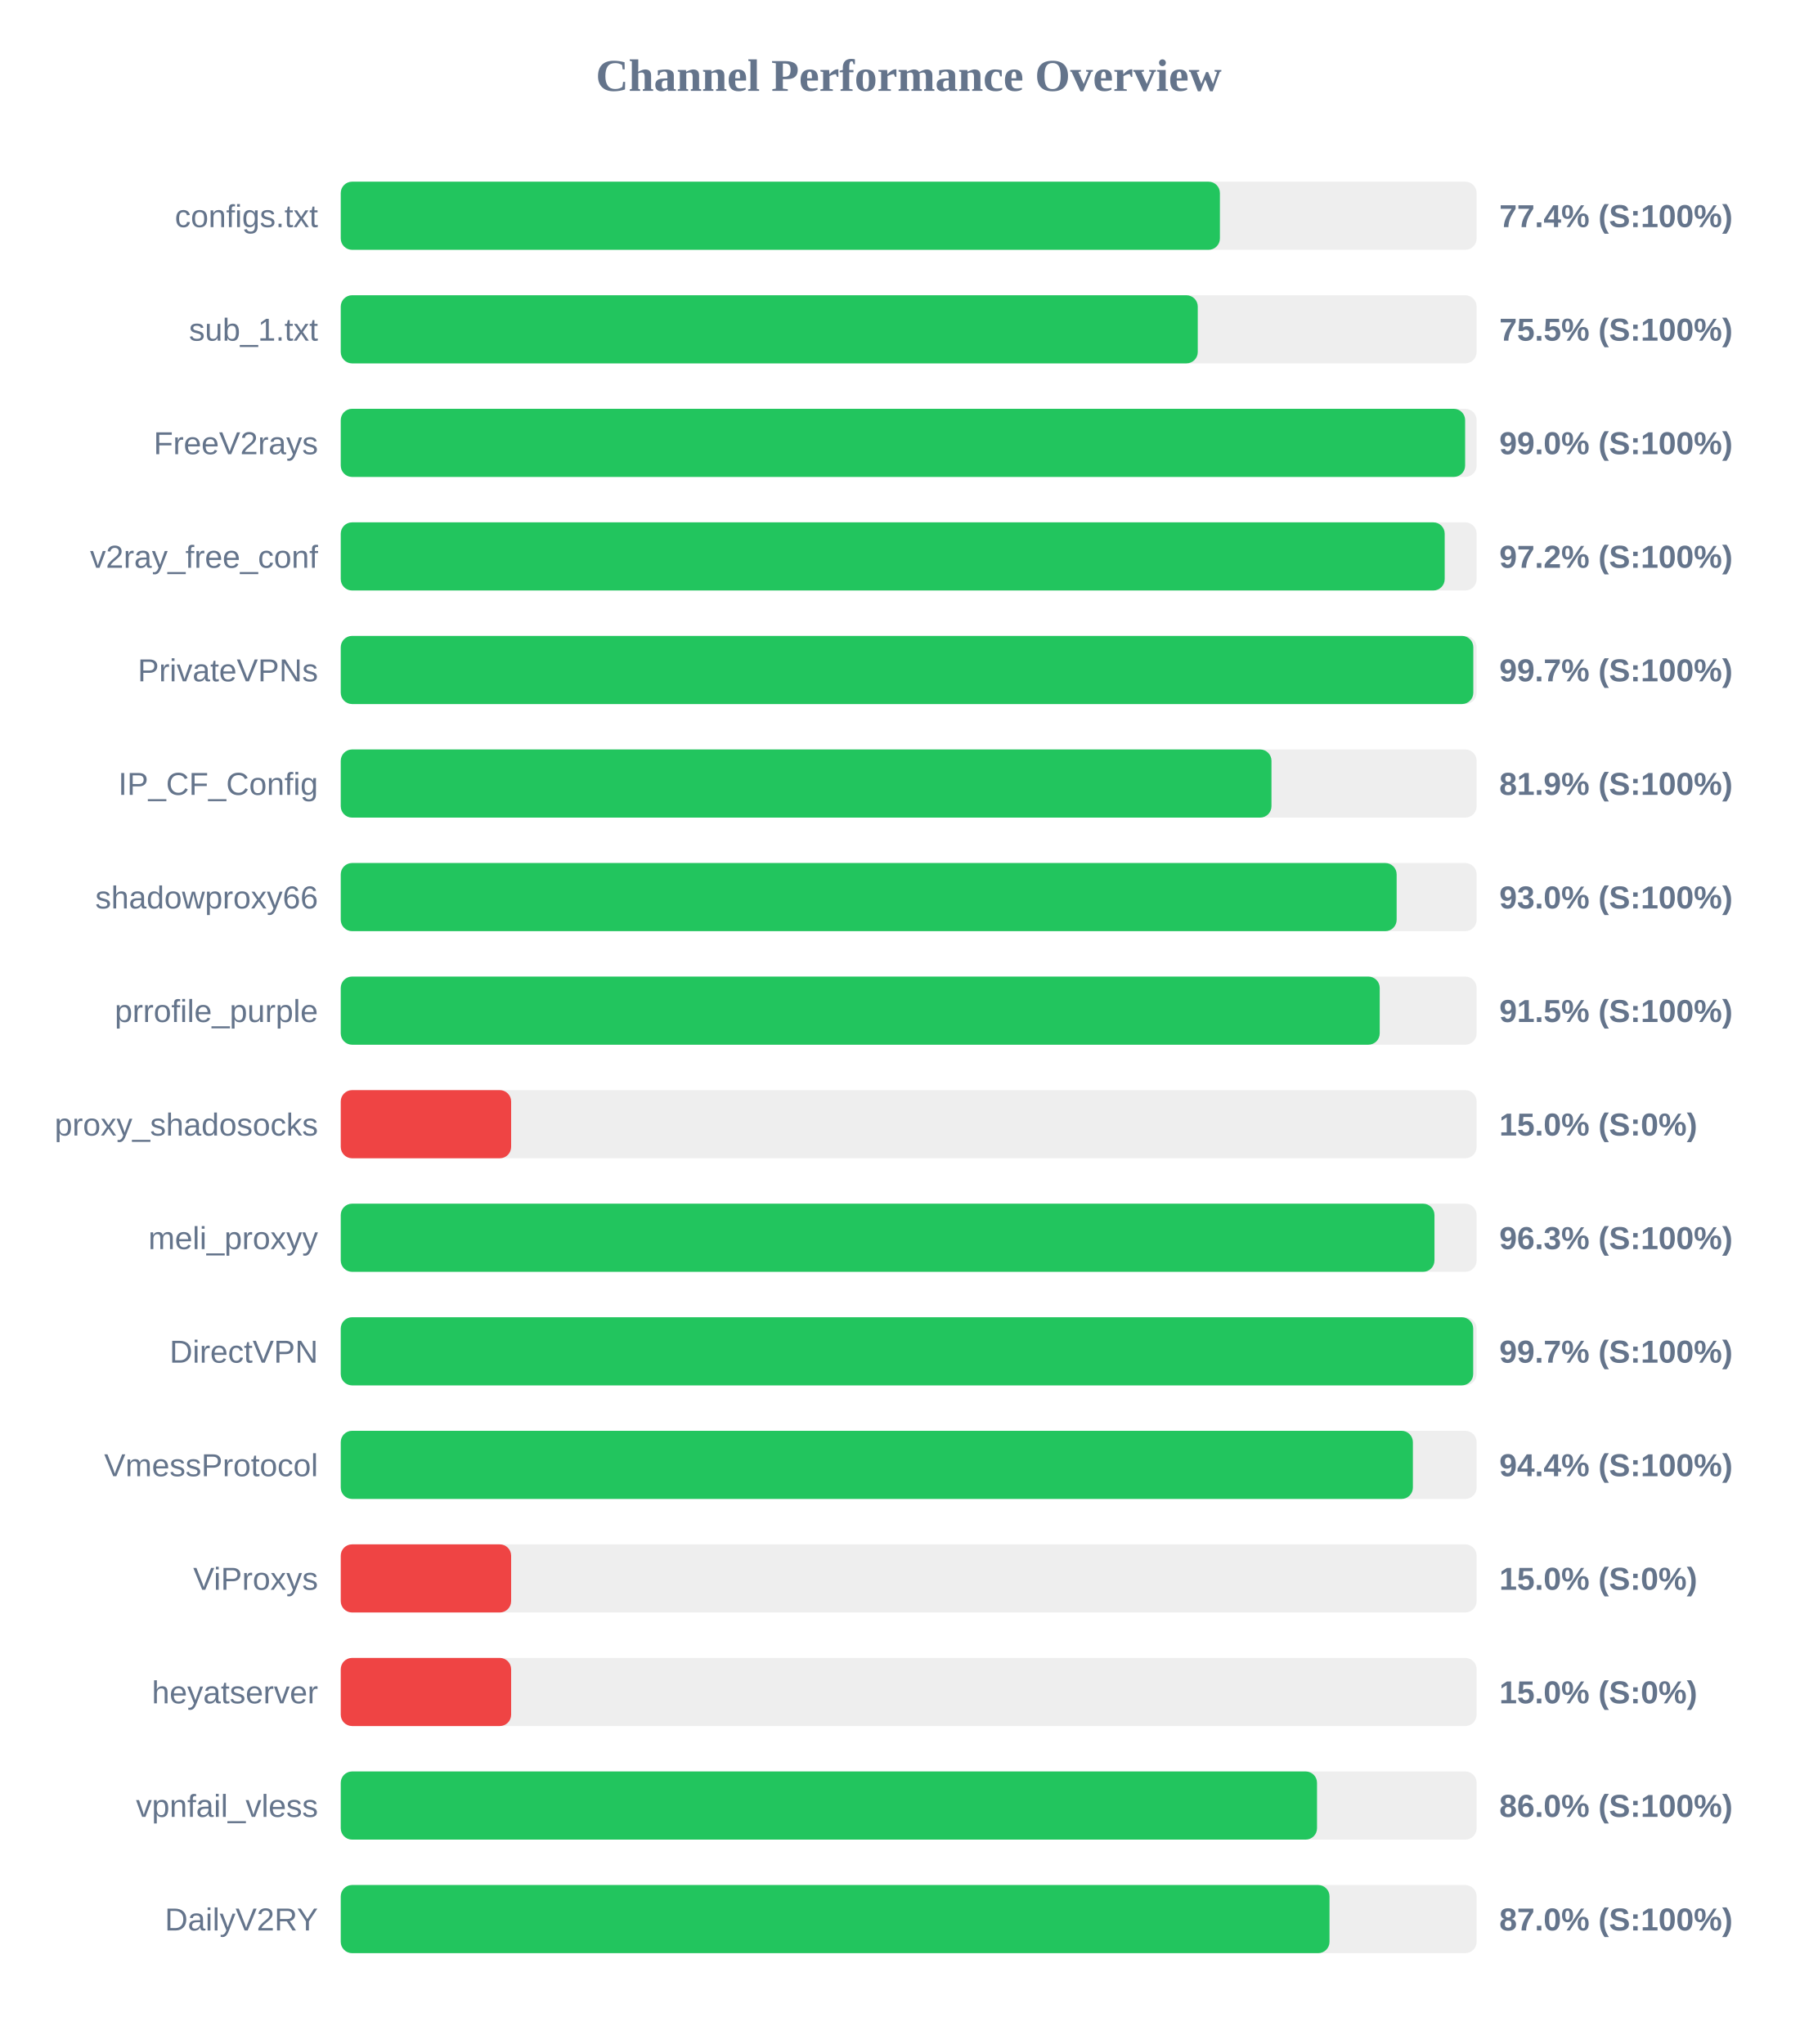
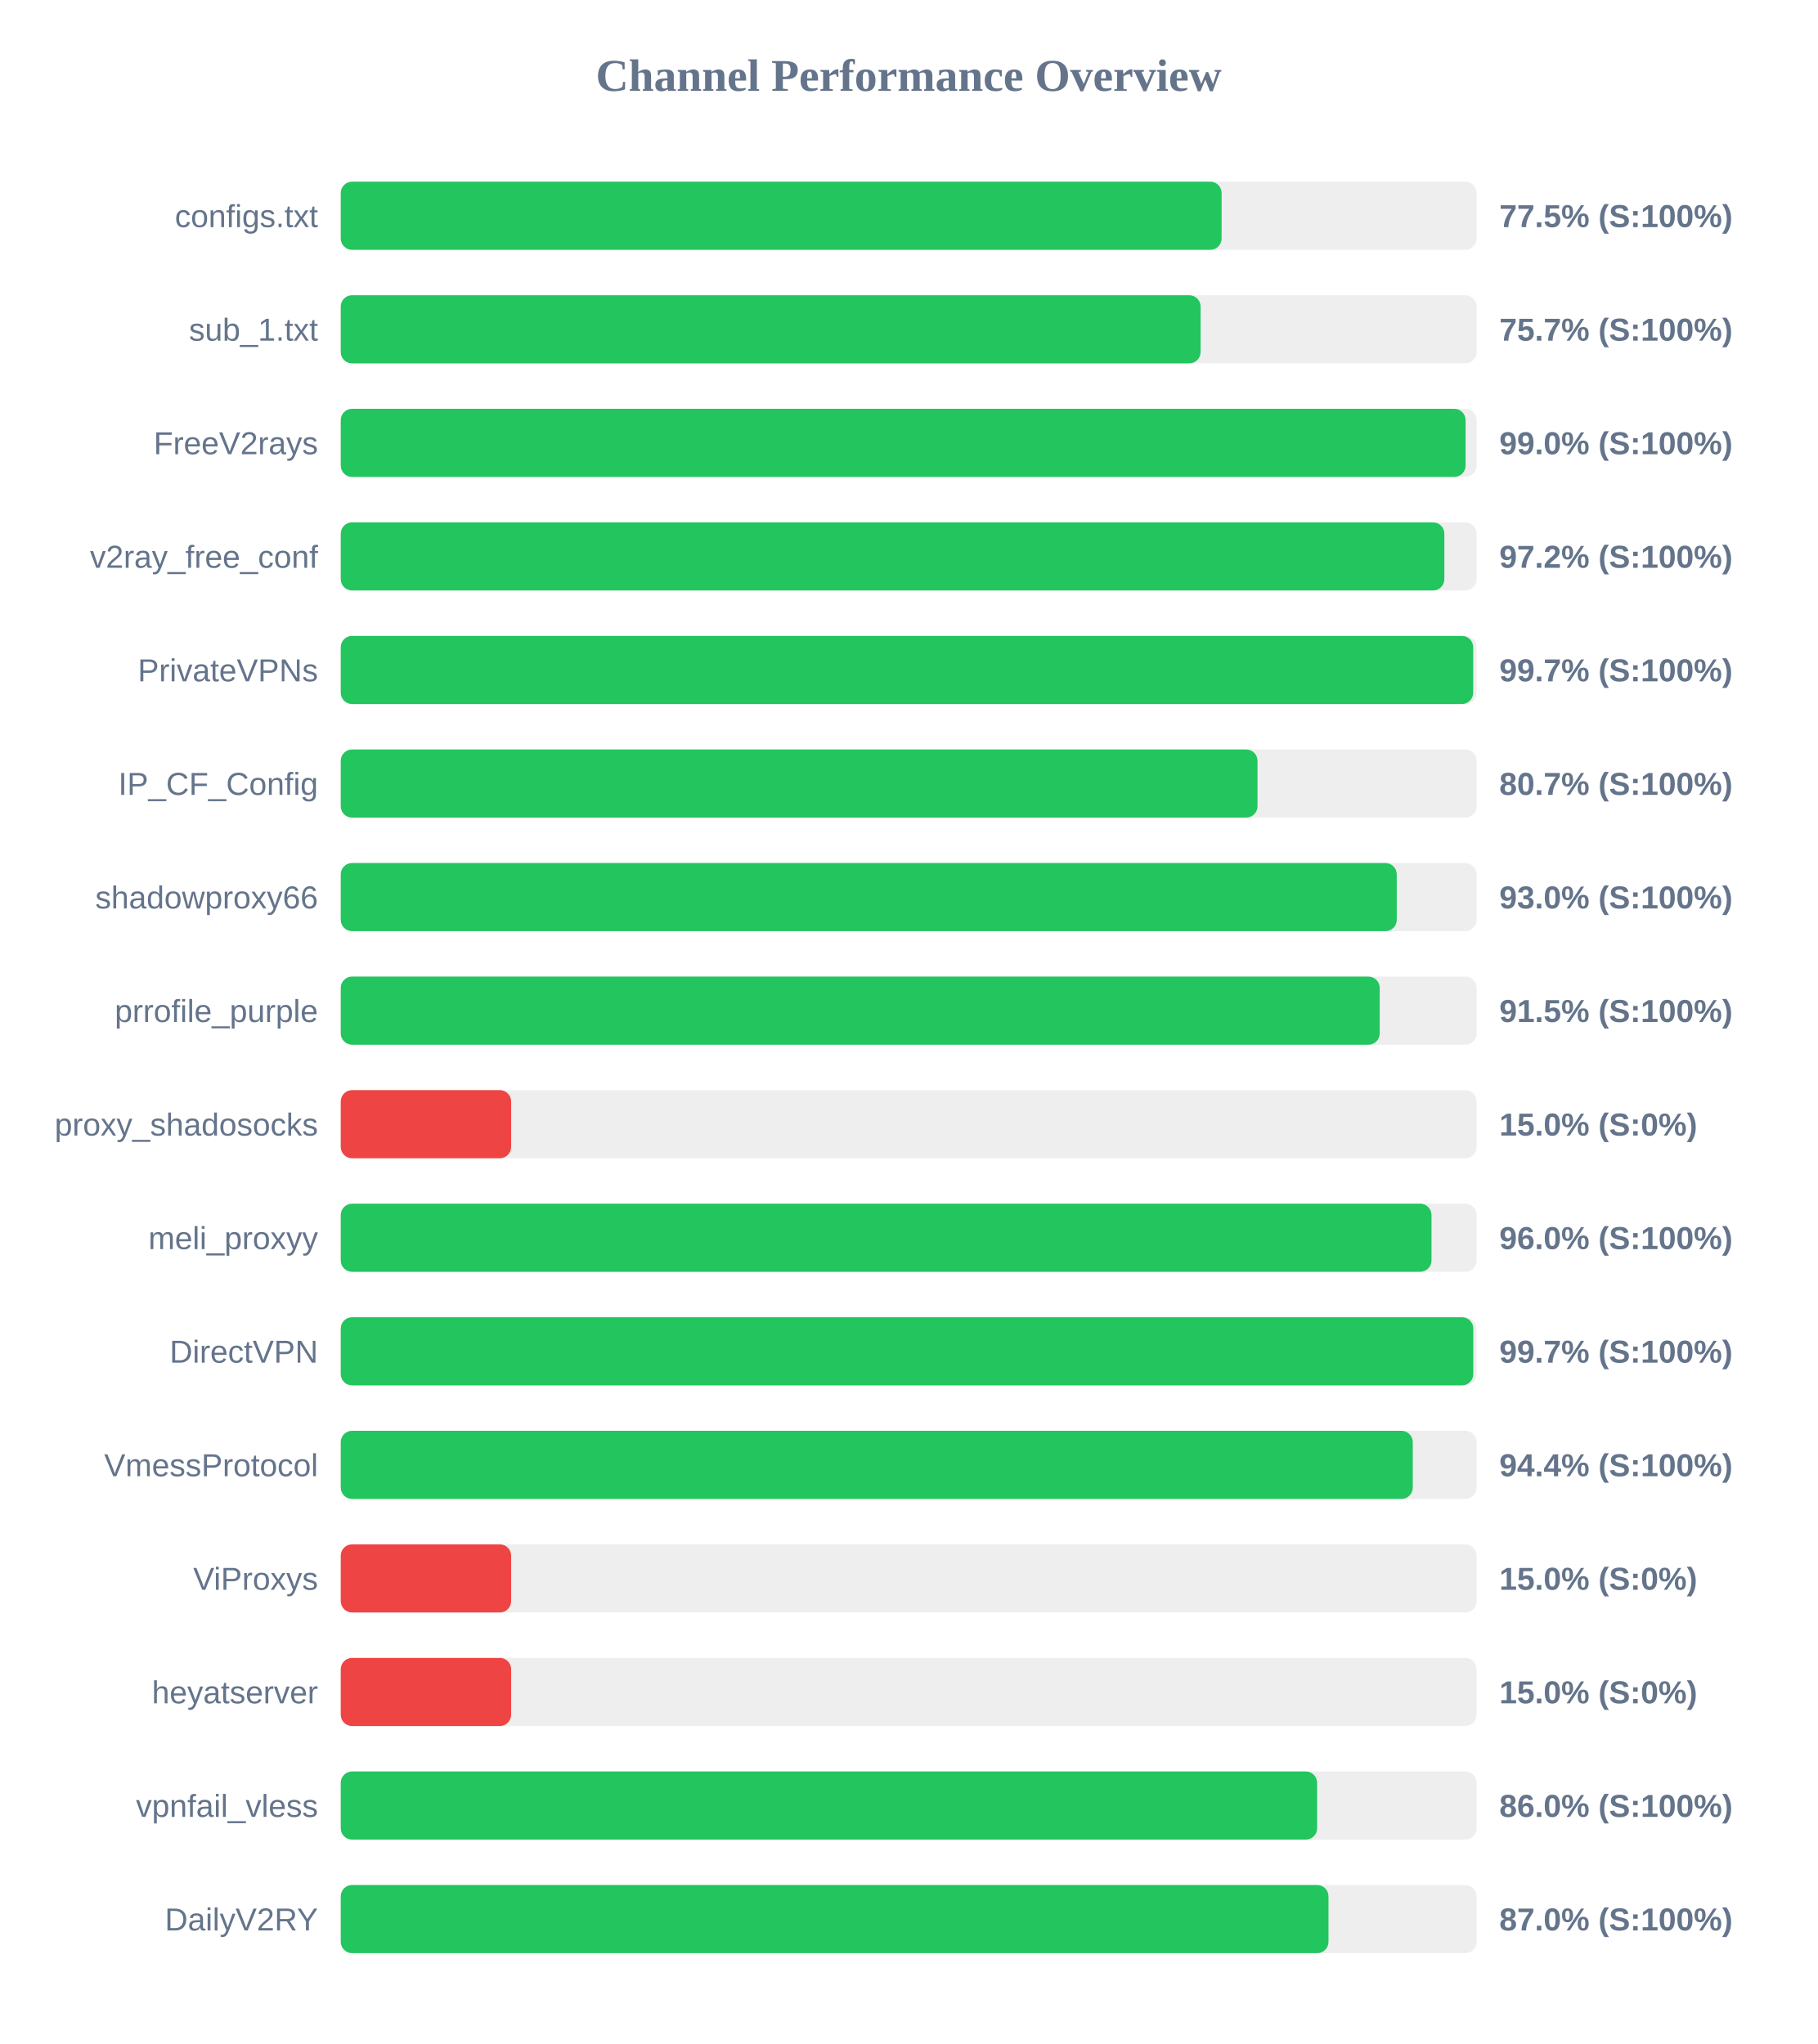
<svg xmlns="http://www.w3.org/2000/svg" width="800" height="900" version="1.1">
  <style>
        .row { font: 14px Arial; fill: #64748b; }
        .score { font: bold 14px Arial; fill: #64748b; }
    </style>
  <text x="400" y="40" text-anchor="middle" font-size="20px" font-weight="bold" fill="#64748b">Channel Performance Overview</text>
  <rect x="150" y="80" width="500" height="30" fill="#eee" rx="5" />
-   <rect x="150" y="80" width="387.0" height="30" fill="#22c55e" rx="5" />
+   <rect x="150" y="80" width="387.75" height="30" fill="#22c55e" rx="5" />
  <text x="140" y="100" text-anchor="end" class="row">configs.txt</text>
-   <text x="660" y="100" text-anchor="start" class="score">77.4% (S:100%)</text>
+   <text x="660" y="100" text-anchor="start" class="score">77.5% (S:100%)</text>
  <rect x="150" y="130" width="500" height="30" fill="#eee" rx="5" />
-   <rect x="150" y="130" width="377.25" height="30" fill="#22c55e" rx="5" />
+   <rect x="150" y="130" width="378.5" height="30" fill="#22c55e" rx="5" />
  <text x="140" y="150" text-anchor="end" class="row">sub_1.txt</text>
-   <text x="660" y="150" text-anchor="start" class="score">75.5% (S:100%)</text>
+   <text x="660" y="150" text-anchor="start" class="score">75.7% (S:100%)</text>
  <rect x="150" y="180" width="500" height="30" fill="#eee" rx="5" />
-   <rect x="150" y="180" width="494.95" height="30" fill="#22c55e" rx="5" />
+   <rect x="150" y="180" width="495.15" height="30" fill="#22c55e" rx="5" />
  <text x="140" y="200" text-anchor="end" class="row">FreeV2rays</text>
  <text x="660" y="200" text-anchor="start" class="score">99.0% (S:100%)</text>
  <rect x="150" y="230" width="500" height="30" fill="#eee" rx="5" />
-   <rect x="150" y="230" width="485.95" height="30" fill="#22c55e" rx="5" />
+   <rect x="150" y="230" width="485.8" height="30" fill="#22c55e" rx="5" />
  <text x="140" y="250" text-anchor="end" class="row">v2ray_free_conf</text>
  <text x="660" y="250" text-anchor="start" class="score">97.2% (S:100%)</text>
  <rect x="150" y="280" width="500" height="30" fill="#eee" rx="5" />
-   <rect x="150" y="280" width="498.55" height="30" fill="#22c55e" rx="5" />
+   <rect x="150" y="280" width="498.5" height="30" fill="#22c55e" rx="5" />
  <text x="140" y="300" text-anchor="end" class="row">PrivateVPNs</text>
  <text x="660" y="300" text-anchor="start" class="score">99.7% (S:100%)</text>
  <rect x="150" y="330" width="500" height="30" fill="#eee" rx="5" />
-   <rect x="150" y="330" width="409.7" height="30" fill="#22c55e" rx="5" />
+   <rect x="150" y="330" width="403.55" height="30" fill="#22c55e" rx="5" />
  <text x="140" y="350" text-anchor="end" class="row">IP_CF_Config</text>
-   <text x="660" y="350" text-anchor="start" class="score">81.9% (S:100%)</text>
+   <text x="660" y="350" text-anchor="start" class="score">80.7% (S:100%)</text>
  <rect x="150" y="380" width="500" height="30" fill="#eee" rx="5" />
-   <rect x="150" y="380" width="464.8" height="30" fill="#22c55e" rx="5" />
+   <rect x="150" y="380" width="464.85" height="30" fill="#22c55e" rx="5" />
  <text x="140" y="400" text-anchor="end" class="row">shadowproxy66</text>
  <text x="660" y="400" text-anchor="start" class="score">93.0% (S:100%)</text>
  <rect x="150" y="430" width="500" height="30" fill="#eee" rx="5" />
  <rect x="150" y="430" width="457.35" height="30" fill="#22c55e" rx="5" />
  <text x="140" y="450" text-anchor="end" class="row">prrofile_purple</text>
  <text x="660" y="450" text-anchor="start" class="score">91.5% (S:100%)</text>
  <rect x="150" y="480" width="500" height="30" fill="#eee" rx="5" />
  <rect x="150" y="480" width="75.0" height="30" fill="#ef4444" rx="5" />
  <text x="140" y="500" text-anchor="end" class="row">proxy_shadosocks</text>
  <text x="660" y="500" text-anchor="start" class="score">15.0% (S:0%)</text>
  <rect x="150" y="530" width="500" height="30" fill="#eee" rx="5" />
-   <rect x="150" y="530" width="481.45" height="30" fill="#22c55e" rx="5" />
+   <rect x="150" y="530" width="480.15" height="30" fill="#22c55e" rx="5" />
  <text x="140" y="550" text-anchor="end" class="row">meli_proxyy</text>
-   <text x="660" y="550" text-anchor="start" class="score">96.3% (S:100%)</text>
+   <text x="660" y="550" text-anchor="start" class="score">96.0% (S:100%)</text>
  <rect x="150" y="580" width="500" height="30" fill="#eee" rx="5" />
-   <rect x="150" y="580" width="498.5" height="30" fill="#22c55e" rx="5" />
+   <rect x="150" y="580" width="498.55" height="30" fill="#22c55e" rx="5" />
  <text x="140" y="600" text-anchor="end" class="row">DirectVPN</text>
  <text x="660" y="600" text-anchor="start" class="score">99.7% (S:100%)</text>
  <rect x="150" y="630" width="500" height="30" fill="#eee" rx="5" />
-   <rect x="150" y="630" width="471.95" height="30" fill="#22c55e" rx="5" />
+   <rect x="150" y="630" width="471.9" height="30" fill="#22c55e" rx="5" />
  <text x="140" y="650" text-anchor="end" class="row">VmessProtocol</text>
  <text x="660" y="650" text-anchor="start" class="score">94.4% (S:100%)</text>
  <rect x="150" y="680" width="500" height="30" fill="#eee" rx="5" />
  <rect x="150" y="680" width="75.0" height="30" fill="#ef4444" rx="5" />
  <text x="140" y="700" text-anchor="end" class="row">ViProxys</text>
  <text x="660" y="700" text-anchor="start" class="score">15.0% (S:0%)</text>
  <rect x="150" y="730" width="500" height="30" fill="#eee" rx="5" />
  <rect x="150" y="730" width="75.0" height="30" fill="#ef4444" rx="5" />
  <text x="140" y="750" text-anchor="end" class="row">heyatserver</text>
  <text x="660" y="750" text-anchor="start" class="score">15.0% (S:0%)</text>
  <rect x="150" y="780" width="500" height="30" fill="#eee" rx="5" />
-   <rect x="150" y="780" width="429.75" height="30" fill="#22c55e" rx="5" />
+   <rect x="150" y="780" width="429.8" height="30" fill="#22c55e" rx="5" />
  <text x="140" y="800" text-anchor="end" class="row">vpnfail_vless</text>
  <text x="660" y="800" text-anchor="start" class="score">86.0% (S:100%)</text>
  <rect x="150" y="830" width="500" height="30" fill="#eee" rx="5" />
-   <rect x="150" y="830" width="435.25" height="30" fill="#22c55e" rx="5" />
+   <rect x="150" y="830" width="434.8" height="30" fill="#22c55e" rx="5" />
  <text x="140" y="850" text-anchor="end" class="row">DailyV2RY</text>
  <text x="660" y="850" text-anchor="start" class="score">87.0% (S:100%)</text>
</svg>
